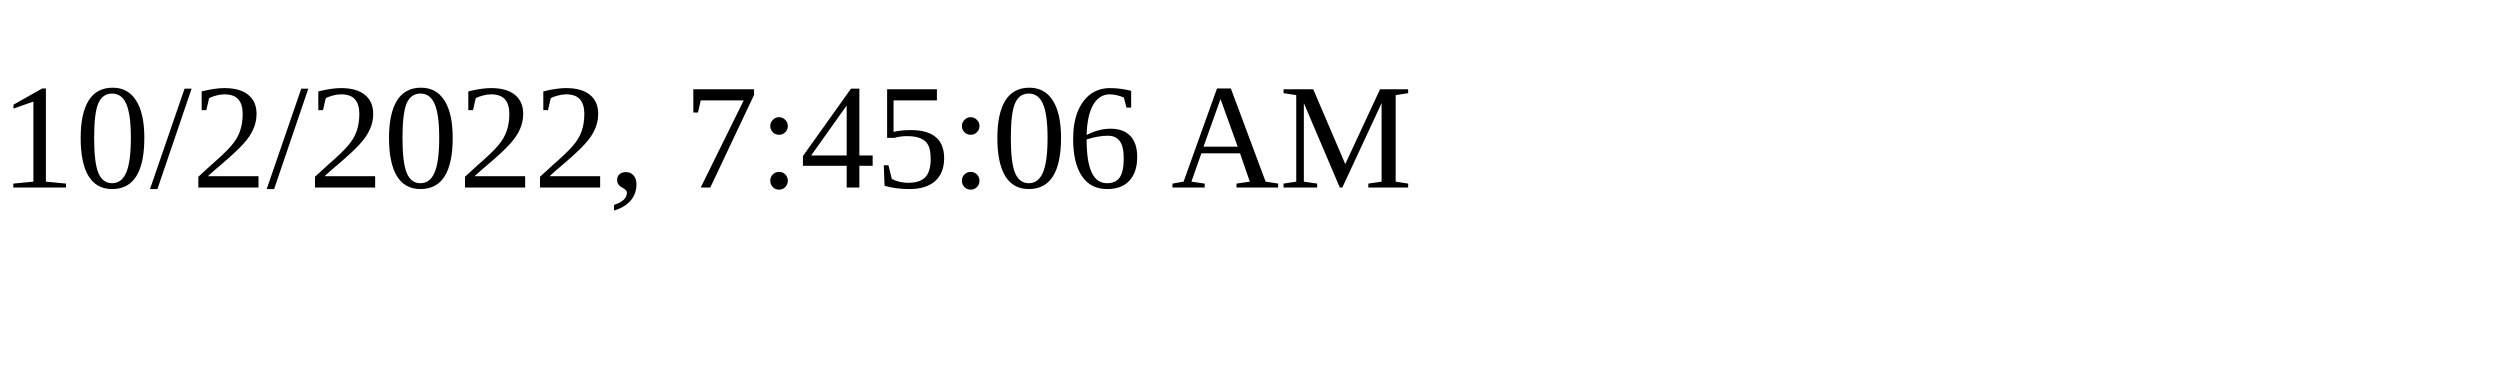
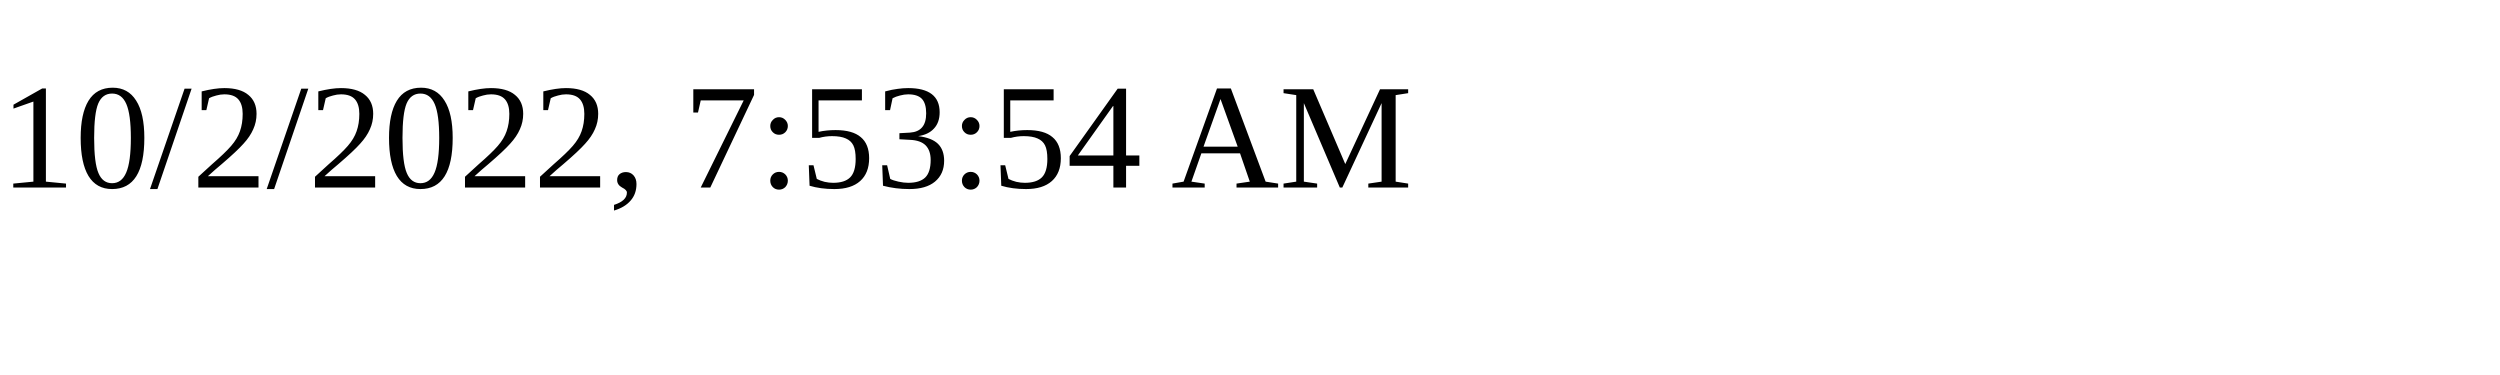
<svg xmlns="http://www.w3.org/2000/svg" height="30" width="200">
-   <text x="0" y="15">10/2/2022, 7:45:06 AM</text>
+   <text x="0" y="15">10/2/2022, 7:53:54 AM</text>
</svg>
